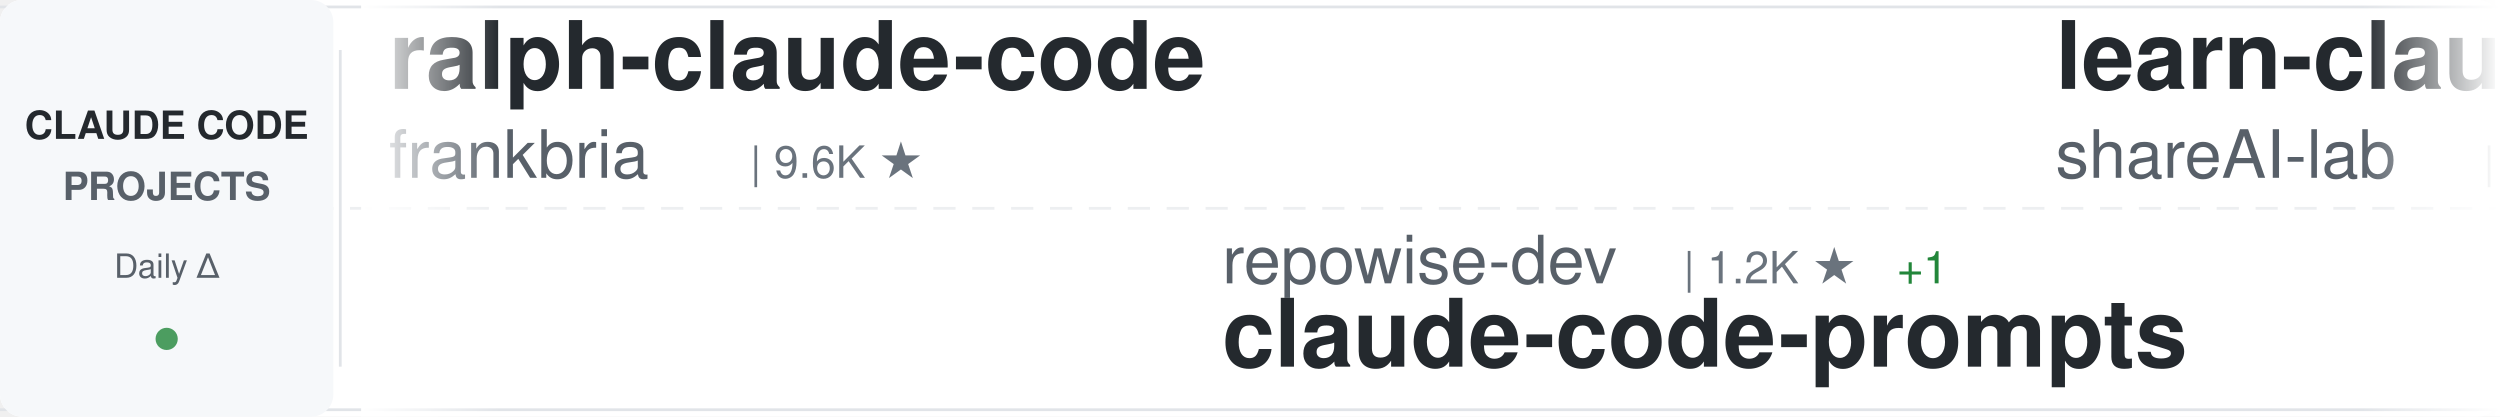
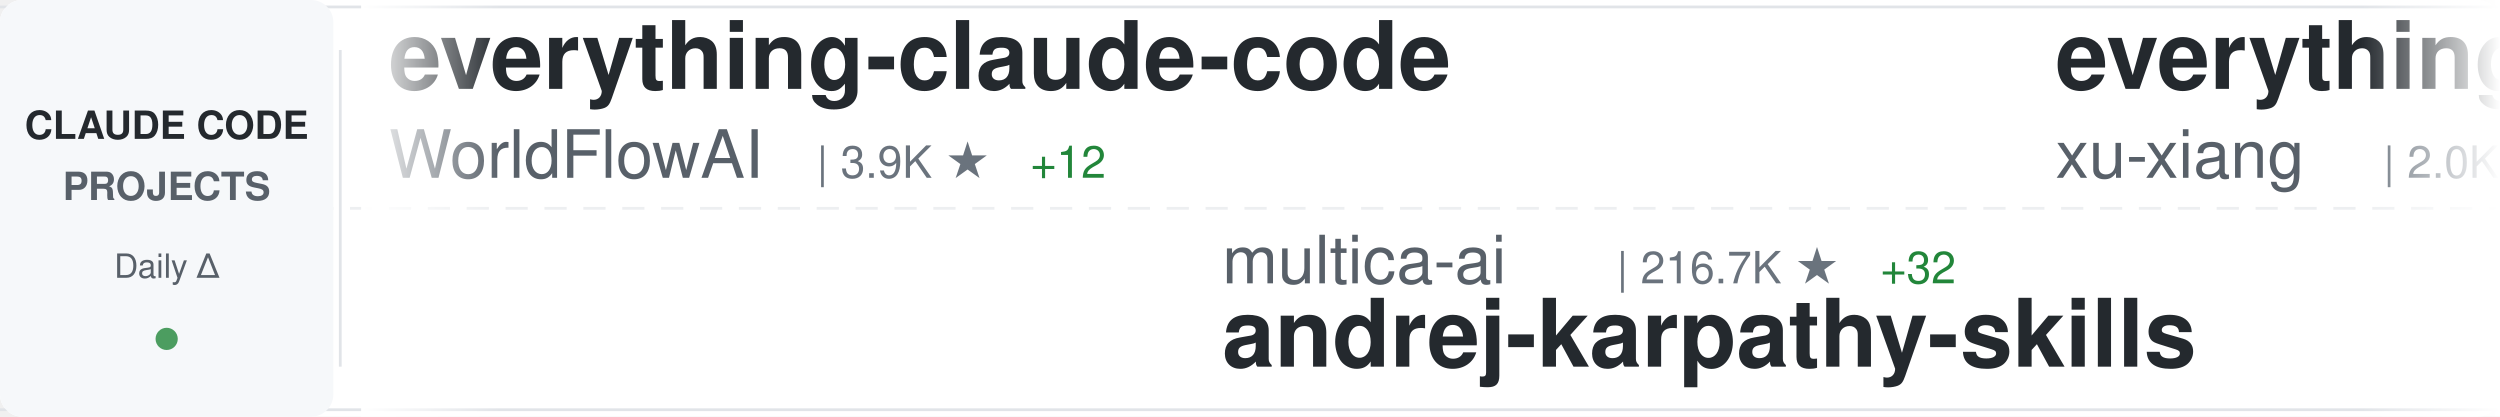
<svg xmlns="http://www.w3.org/2000/svg" width="900" height="150">
  <defs>
    <linearGradient id="awesomeLeftFade" x1="0%" y1="0%" x2="100%" y2="0%">
      <stop offset="0%" style="stop-color:#ffffff;stop-opacity:1" />
      <stop offset="100%" style="stop-color:#ffffff;stop-opacity:0" />
    </linearGradient>
    <linearGradient id="awesomeRightFade" x1="0%" y1="0%" x2="100%" y2="0%">
      <stop offset="0%" style="stop-color:#ffffff;stop-opacity:0" />
      <stop offset="100%" style="stop-color:#ffffff;stop-opacity:1" />
    </linearGradient>
  </defs>
  <rect width="900" height="150" fill="#ffffff" rx="8" />
  <rect x="0" y="2" width="900" height="1" fill="#e1e4e8" />
  <rect x="0" y="147" width="900" height="1" fill="#e1e4e8" />
  <line x1="0" y1="75" x2="900" y2="75" stroke="#e1e4e8" stroke-width="1" stroke-dasharray="8 6" opacity="0.6" />
  <rect x="0" y="0" width="120" height="150" fill="#f6f8fa" rx="8" />
  <text x="60" y="50" font-family="-apple-system, BlinkMacSystemFont, 'Segoe UI', Helvetica, Arial, sans-serif" font-size="14" font-weight="600" fill="#24292e" text-anchor="middle">CLAUDE CODE</text>
  <text x="60" y="72" font-family="-apple-system, BlinkMacSystemFont, 'Segoe UI', Helvetica, Arial, sans-serif" font-size="14" font-weight="600" fill="#586069" text-anchor="middle">PROJECTS</text>
  <text x="60" y="100" font-family="-apple-system, BlinkMacSystemFont, 'Segoe UI', Helvetica, Arial, sans-serif" font-size="12" font-weight="500" fill="#586069" text-anchor="middle">Daily Δ</text>
  <circle cx="60" cy="122" r="4" fill="#22863a" opacity="0.8" />
  <rect x="122" y="18" width="1" height="114" fill="#e1e4e8" />
  <clipPath id="awesomeTickerClip">
    <rect x="130" y="0" width="770" height="150" />
  </clipPath>
  <g clip-path="url(#awesomeTickerClip)">
    <g id="awesomeTickerItems">
      <animateTransform attributeName="transform" attributeType="XML" type="translate" from="0 0" to="-3000 0" dur="54s" repeatCount="indefinite" />
      <g transform="translate(0, 0)">
-         <text x="140" y="32" font-family="-apple-system, BlinkMacSystemFont, 'Segoe UI', Helvetica, Arial, sans-serif" font-size="34" font-weight="600" fill="#24292e">ralph-claude-code</text>
-         <text x="140" y="64" font-family="-apple-system, BlinkMacSystemFont, 'Segoe UI', Helvetica, Arial, sans-serif" font-size="24" font-weight="400" fill="#586069">frankbria</text>
-         <text x="270" y="64" font-family="-apple-system, BlinkMacSystemFont, 'Segoe UI', Helvetica, Arial, sans-serif" font-size="16" font-weight="500" fill="#6a737d">| 9.6K ★</text>
+         <text x="140" y="32" font-family="-apple-system, BlinkMacSystemFont, 'Segoe UI', Helvetica, Arial, sans-serif" font-size="34" font-weight="600" fill="#24292e">everything-claude-code</text>
+         <text x="140" y="64" font-family="-apple-system, BlinkMacSystemFont, 'Segoe UI', Helvetica, Arial, sans-serif" font-size="24" font-weight="400" fill="#586069">WorldFlowAI</text>
+         <text x="294" y="64" font-family="-apple-system, BlinkMacSystemFont, 'Segoe UI', Helvetica, Arial, sans-serif" font-size="16" font-weight="500" fill="#6a737d">| 3.9K ★</text>
+         <text x="371" y="64" font-family="-apple-system, BlinkMacSystemFont, 'Segoe UI', Helvetica, Arial, sans-serif" font-size="16" font-weight="500" fill="#22863a"> +12</text>
      </g>
      <g transform="translate(300, 0)">
-         <text x="140" y="102" font-family="-apple-system, BlinkMacSystemFont, 'Segoe UI', Helvetica, Arial, sans-serif" font-size="24" font-weight="400" fill="#586069">repowise-dev</text>
-         <text x="306" y="102" font-family="-apple-system, BlinkMacSystemFont, 'Segoe UI', Helvetica, Arial, sans-serif" font-size="16" font-weight="500" fill="#6a737d">| 1.2K ★</text>
-         <text x="383" y="102" font-family="-apple-system, BlinkMacSystemFont, 'Segoe UI', Helvetica, Arial, sans-serif" font-size="16" font-weight="500" fill="#22863a"> +1</text>
-         <text x="140" y="132" font-family="-apple-system, BlinkMacSystemFont, 'Segoe UI', Helvetica, Arial, sans-serif" font-size="34" font-weight="600" fill="#24292e">claude-code-prompts</text>
+         <text x="140" y="102" font-family="-apple-system, BlinkMacSystemFont, 'Segoe UI', Helvetica, Arial, sans-serif" font-size="24" font-weight="400" fill="#586069">multica-ai</text>
+         <text x="282" y="102" font-family="-apple-system, BlinkMacSystemFont, 'Segoe UI', Helvetica, Arial, sans-serif" font-size="16" font-weight="500" fill="#6a737d">| 216.7K ★</text>
+         <text x="377" y="102" font-family="-apple-system, BlinkMacSystemFont, 'Segoe UI', Helvetica, Arial, sans-serif" font-size="16" font-weight="500" fill="#22863a"> +32</text>
+         <text x="140" y="132" font-family="-apple-system, BlinkMacSystemFont, 'Segoe UI', Helvetica, Arial, sans-serif" font-size="34" font-weight="600" fill="#24292e">andrej-karpathy-skills</text>
      </g>
      <g transform="translate(600, 0)">
-         <text x="140" y="32" font-family="-apple-system, BlinkMacSystemFont, 'Segoe UI', Helvetica, Arial, sans-serif" font-size="34" font-weight="600" fill="#24292e">learn-claude-code</text>
-         <text x="140" y="64" font-family="-apple-system, BlinkMacSystemFont, 'Segoe UI', Helvetica, Arial, sans-serif" font-size="24" font-weight="400" fill="#586069">shareAI-lab</text>
-         <text x="294" y="64" font-family="-apple-system, BlinkMacSystemFont, 'Segoe UI', Helvetica, Arial, sans-serif" font-size="16" font-weight="500" fill="#6a737d">| 77.9K ★</text>
-         <text x="380" y="64" font-family="-apple-system, BlinkMacSystemFont, 'Segoe UI', Helvetica, Arial, sans-serif" font-size="16" font-weight="500" fill="#22863a"> +12</text>
+         <text x="140" y="32" font-family="-apple-system, BlinkMacSystemFont, 'Segoe UI', Helvetica, Arial, sans-serif" font-size="34" font-weight="600" fill="#24292e">everything-claude-code-z...</text>
+         <text x="140" y="64" font-family="-apple-system, BlinkMacSystemFont, 'Segoe UI', Helvetica, Arial, sans-serif" font-size="24" font-weight="400" fill="#586069">xu-xiang</text>
+         <text x="258" y="64" font-family="-apple-system, BlinkMacSystemFont, 'Segoe UI', Helvetica, Arial, sans-serif" font-size="16" font-weight="500" fill="#6a737d">| 2.0K ★</text>
+         <text x="335" y="64" font-family="-apple-system, BlinkMacSystemFont, 'Segoe UI', Helvetica, Arial, sans-serif" font-size="16" font-weight="500" fill="#22863a"> +2</text>
      </g>
      <g transform="translate(900, 0)">
-         <text x="140" y="102" font-family="-apple-system, BlinkMacSystemFont, 'Segoe UI', Helvetica, Arial, sans-serif" font-size="24" font-weight="400" fill="#586069">feiskyer</text>
-         <text x="258" y="102" font-family="-apple-system, BlinkMacSystemFont, 'Segoe UI', Helvetica, Arial, sans-serif" font-size="16" font-weight="500" fill="#6a737d">| 1.7K ★</text>
-         <text x="140" y="132" font-family="-apple-system, BlinkMacSystemFont, 'Segoe UI', Helvetica, Arial, sans-serif" font-size="34" font-weight="600" fill="#24292e">claude-code-settings</text>
+         <text x="140" y="102" font-family="-apple-system, BlinkMacSystemFont, 'Segoe UI', Helvetica, Arial, sans-serif" font-size="24" font-weight="400" fill="#586069">edmund-io</text>
+         <text x="270" y="102" font-family="-apple-system, BlinkMacSystemFont, 'Segoe UI', Helvetica, Arial, sans-serif" font-size="16" font-weight="500" fill="#6a737d">| 1.5K ★</text>
+         <text x="347" y="102" font-family="-apple-system, BlinkMacSystemFont, 'Segoe UI', Helvetica, Arial, sans-serif" font-size="16" font-weight="500" fill="#22863a"> +1</text>
+         <text x="140" y="132" font-family="-apple-system, BlinkMacSystemFont, 'Segoe UI', Helvetica, Arial, sans-serif" font-size="34" font-weight="600" fill="#24292e">edmunds-claude-code</text>
      </g>
      <g transform="translate(1200, 0)">
-         <text x="140" y="32" font-family="-apple-system, BlinkMacSystemFont, 'Segoe UI', Helvetica, Arial, sans-serif" font-size="34" font-weight="600" fill="#24292e">claude-code-from-scratch</text>
-         <text x="140" y="64" font-family="-apple-system, BlinkMacSystemFont, 'Segoe UI', Helvetica, Arial, sans-serif" font-size="24" font-weight="400" fill="#586069">Windy3f3f3f3f</text>
-         <text x="318" y="64" font-family="-apple-system, BlinkMacSystemFont, 'Segoe UI', Helvetica, Arial, sans-serif" font-size="16" font-weight="500" fill="#6a737d">| 2.7K ★</text>
-         <text x="395" y="64" font-family="-apple-system, BlinkMacSystemFont, 'Segoe UI', Helvetica, Arial, sans-serif" font-size="16" font-weight="500" fill="#22863a"> +1</text>
+         <text x="140" y="32" font-family="-apple-system, BlinkMacSystemFont, 'Segoe UI', Helvetica, Arial, sans-serif" font-size="34" font-weight="600" fill="#24292e">claude-code-engineering</text>
+         <text x="140" y="64" font-family="-apple-system, BlinkMacSystemFont, 'Segoe UI', Helvetica, Arial, sans-serif" font-size="24" font-weight="400" fill="#586069">huangjia2019</text>
+         <text x="306" y="64" font-family="-apple-system, BlinkMacSystemFont, 'Segoe UI', Helvetica, Arial, sans-serif" font-size="16" font-weight="500" fill="#6a737d">| 1.1K ★</text>
      </g>
      <g transform="translate(1500, 0)">
-         <text x="140" y="102" font-family="-apple-system, BlinkMacSystemFont, 'Segoe UI', Helvetica, Arial, sans-serif" font-size="24" font-weight="400" fill="#586069">lintsinghua</text>
-         <text x="294" y="102" font-family="-apple-system, BlinkMacSystemFont, 'Segoe UI', Helvetica, Arial, sans-serif" font-size="16" font-weight="500" fill="#6a737d">| 4.3K ★</text>
-         <text x="371" y="102" font-family="-apple-system, BlinkMacSystemFont, 'Segoe UI', Helvetica, Arial, sans-serif" font-size="16" font-weight="500" fill="#22863a"> +1</text>
-         <text x="140" y="132" font-family="-apple-system, BlinkMacSystemFont, 'Segoe UI', Helvetica, Arial, sans-serif" font-size="34" font-weight="600" fill="#24292e">claude-code-book</text>
+         <text x="140" y="102" font-family="-apple-system, BlinkMacSystemFont, 'Segoe UI', Helvetica, Arial, sans-serif" font-size="24" font-weight="400" fill="#586069">fuergaosi233</text>
+         <text x="306" y="102" font-family="-apple-system, BlinkMacSystemFont, 'Segoe UI', Helvetica, Arial, sans-serif" font-size="16" font-weight="500" fill="#6a737d">| 2.8K ★</text>
+         <text x="140" y="132" font-family="-apple-system, BlinkMacSystemFont, 'Segoe UI', Helvetica, Arial, sans-serif" font-size="34" font-weight="600" fill="#24292e">claude-code-proxy</text>
      </g>
      <g transform="translate(1800, 0)">
-         <text x="140" y="32" font-family="-apple-system, BlinkMacSystemFont, 'Segoe UI', Helvetica, Arial, sans-serif" font-size="34" font-weight="600" fill="#24292e">pi-vs-claude-code</text>
-         <text x="140" y="64" font-family="-apple-system, BlinkMacSystemFont, 'Segoe UI', Helvetica, Arial, sans-serif" font-size="24" font-weight="400" fill="#586069">disler</text>
-         <text x="234" y="64" font-family="-apple-system, BlinkMacSystemFont, 'Segoe UI', Helvetica, Arial, sans-serif" font-size="16" font-weight="500" fill="#6a737d">| 1.7K ★</text>
+         <text x="140" y="32" font-family="-apple-system, BlinkMacSystemFont, 'Segoe UI', Helvetica, Arial, sans-serif" font-size="34" font-weight="600" fill="#24292e">claude-code-prompts</text>
+         <text x="140" y="64" font-family="-apple-system, BlinkMacSystemFont, 'Segoe UI', Helvetica, Arial, sans-serif" font-size="24" font-weight="400" fill="#586069">repowise-dev</text>
+         <text x="306" y="64" font-family="-apple-system, BlinkMacSystemFont, 'Segoe UI', Helvetica, Arial, sans-serif" font-size="16" font-weight="500" fill="#6a737d">| 1.2K ★</text>
      </g>
      <g transform="translate(2100, 0)">
+         <text x="140" y="102" font-family="-apple-system, BlinkMacSystemFont, 'Segoe UI', Helvetica, Arial, sans-serif" font-size="24" font-weight="400" fill="#586069">SeemSeam</text>
+         <text x="258" y="102" font-family="-apple-system, BlinkMacSystemFont, 'Segoe UI', Helvetica, Arial, sans-serif" font-size="16" font-weight="500" fill="#6a737d">| 3.5K ★</text>
+         <text x="335" y="102" font-family="-apple-system, BlinkMacSystemFont, 'Segoe UI', Helvetica, Arial, sans-serif" font-size="16" font-weight="500" fill="#22863a"> +1</text>
+         <text x="140" y="132" font-family="-apple-system, BlinkMacSystemFont, 'Segoe UI', Helvetica, Arial, sans-serif" font-size="34" font-weight="600" fill="#24292e">claude_codex_bridge</text>
+       </g>
+       <g transform="translate(2400, 0)">
+         <text x="140" y="32" font-family="-apple-system, BlinkMacSystemFont, 'Segoe UI', Helvetica, Arial, sans-serif" font-size="34" font-weight="600" fill="#24292e">claude-code-tips</text>
+         <text x="140" y="64" font-family="-apple-system, BlinkMacSystemFont, 'Segoe UI', Helvetica, Arial, sans-serif" font-size="24" font-weight="400" fill="#586069">ykdojo</text>
+         <text x="234" y="64" font-family="-apple-system, BlinkMacSystemFont, 'Segoe UI', Helvetica, Arial, sans-serif" font-size="16" font-weight="500" fill="#6a737d">| 10.2K ★</text>
+         <text x="320" y="64" font-family="-apple-system, BlinkMacSystemFont, 'Segoe UI', Helvetica, Arial, sans-serif" font-size="16" font-weight="500" fill="#22863a"> +2</text>
+       </g>
+       <g transform="translate(2700, 0)">
+         <text x="140" y="102" font-family="-apple-system, BlinkMacSystemFont, 'Segoe UI', Helvetica, Arial, sans-serif" font-size="24" font-weight="400" fill="#586069">davila7</text>
+         <text x="246" y="102" font-family="-apple-system, BlinkMacSystemFont, 'Segoe UI', Helvetica, Arial, sans-serif" font-size="16" font-weight="500" fill="#6a737d">| 32.3K ★</text>
+         <text x="332" y="102" font-family="-apple-system, BlinkMacSystemFont, 'Segoe UI', Helvetica, Arial, sans-serif" font-size="16" font-weight="500" fill="#22863a"> +12</text>
+         <text x="140" y="132" font-family="-apple-system, BlinkMacSystemFont, 'Segoe UI', Helvetica, Arial, sans-serif" font-size="34" font-weight="600" fill="#24292e">claude-code-templates</text>
+       </g>
+       <g transform="translate(3000, 0)">
+         <text x="140" y="32" font-family="-apple-system, BlinkMacSystemFont, 'Segoe UI', Helvetica, Arial, sans-serif" font-size="34" font-weight="600" fill="#24292e">everything-claude-code</text>
+         <text x="140" y="64" font-family="-apple-system, BlinkMacSystemFont, 'Segoe UI', Helvetica, Arial, sans-serif" font-size="24" font-weight="400" fill="#586069">WorldFlowAI</text>
+         <text x="294" y="64" font-family="-apple-system, BlinkMacSystemFont, 'Segoe UI', Helvetica, Arial, sans-serif" font-size="16" font-weight="500" fill="#6a737d">| 3.9K ★</text>
+         <text x="371" y="64" font-family="-apple-system, BlinkMacSystemFont, 'Segoe UI', Helvetica, Arial, sans-serif" font-size="16" font-weight="500" fill="#22863a"> +12</text>
+       </g>
+       <g transform="translate(3300, 0)">
+         <text x="140" y="102" font-family="-apple-system, BlinkMacSystemFont, 'Segoe UI', Helvetica, Arial, sans-serif" font-size="24" font-weight="400" fill="#586069">multica-ai</text>
+         <text x="282" y="102" font-family="-apple-system, BlinkMacSystemFont, 'Segoe UI', Helvetica, Arial, sans-serif" font-size="16" font-weight="500" fill="#6a737d">| 216.7K ★</text>
+         <text x="377" y="102" font-family="-apple-system, BlinkMacSystemFont, 'Segoe UI', Helvetica, Arial, sans-serif" font-size="16" font-weight="500" fill="#22863a"> +32</text>
+         <text x="140" y="132" font-family="-apple-system, BlinkMacSystemFont, 'Segoe UI', Helvetica, Arial, sans-serif" font-size="34" font-weight="600" fill="#24292e">andrej-karpathy-skills</text>
+       </g>
+       <g transform="translate(3600, 0)">
+         <text x="140" y="32" font-family="-apple-system, BlinkMacSystemFont, 'Segoe UI', Helvetica, Arial, sans-serif" font-size="34" font-weight="600" fill="#24292e">everything-claude-code-z...</text>
+         <text x="140" y="64" font-family="-apple-system, BlinkMacSystemFont, 'Segoe UI', Helvetica, Arial, sans-serif" font-size="24" font-weight="400" fill="#586069">xu-xiang</text>
+         <text x="258" y="64" font-family="-apple-system, BlinkMacSystemFont, 'Segoe UI', Helvetica, Arial, sans-serif" font-size="16" font-weight="500" fill="#6a737d">| 2.0K ★</text>
+         <text x="335" y="64" font-family="-apple-system, BlinkMacSystemFont, 'Segoe UI', Helvetica, Arial, sans-serif" font-size="16" font-weight="500" fill="#22863a"> +2</text>
+       </g>
+       <g transform="translate(3900, 0)">
        <text x="140" y="102" font-family="-apple-system, BlinkMacSystemFont, 'Segoe UI', Helvetica, Arial, sans-serif" font-size="24" font-weight="400" fill="#586069">edmund-io</text>
        <text x="270" y="102" font-family="-apple-system, BlinkMacSystemFont, 'Segoe UI', Helvetica, Arial, sans-serif" font-size="16" font-weight="500" fill="#6a737d">| 1.5K ★</text>
+         <text x="347" y="102" font-family="-apple-system, BlinkMacSystemFont, 'Segoe UI', Helvetica, Arial, sans-serif" font-size="16" font-weight="500" fill="#22863a"> +1</text>
        <text x="140" y="132" font-family="-apple-system, BlinkMacSystemFont, 'Segoe UI', Helvetica, Arial, sans-serif" font-size="34" font-weight="600" fill="#24292e">edmunds-claude-code</text>
-       </g>
-       <g transform="translate(2400, 0)">
-         <text x="140" y="32" font-family="-apple-system, BlinkMacSystemFont, 'Segoe UI', Helvetica, Arial, sans-serif" font-size="34" font-weight="600" fill="#24292e">ClaudeCode-Portable</text>
-         <text x="140" y="64" font-family="-apple-system, BlinkMacSystemFont, 'Segoe UI', Helvetica, Arial, sans-serif" font-size="24" font-weight="400" fill="#586069">techjarves</text>
-         <text x="282" y="64" font-family="-apple-system, BlinkMacSystemFont, 'Segoe UI', Helvetica, Arial, sans-serif" font-size="16" font-weight="500" fill="#6a737d">| 1.5K ★</text>
-       </g>
-       <g transform="translate(2700, 0)">
-         <text x="140" y="102" font-family="-apple-system, BlinkMacSystemFont, 'Segoe UI', Helvetica, Arial, sans-serif" font-size="24" font-weight="400" fill="#586069">xu-xiang</text>
-         <text x="258" y="102" font-family="-apple-system, BlinkMacSystemFont, 'Segoe UI', Helvetica, Arial, sans-serif" font-size="16" font-weight="500" fill="#6a737d">| 2.0K ★</text>
-         <text x="140" y="132" font-family="-apple-system, BlinkMacSystemFont, 'Segoe UI', Helvetica, Arial, sans-serif" font-size="34" font-weight="600" fill="#24292e">everything-claude-code-z...</text>
-       </g>
-       <g transform="translate(3000, 0)">
-         <text x="140" y="32" font-family="-apple-system, BlinkMacSystemFont, 'Segoe UI', Helvetica, Arial, sans-serif" font-size="34" font-weight="600" fill="#24292e">ralph-claude-code</text>
-         <text x="140" y="64" font-family="-apple-system, BlinkMacSystemFont, 'Segoe UI', Helvetica, Arial, sans-serif" font-size="24" font-weight="400" fill="#586069">frankbria</text>
-         <text x="270" y="64" font-family="-apple-system, BlinkMacSystemFont, 'Segoe UI', Helvetica, Arial, sans-serif" font-size="16" font-weight="500" fill="#6a737d">| 9.6K ★</text>
-       </g>
-       <g transform="translate(3300, 0)">
-         <text x="140" y="102" font-family="-apple-system, BlinkMacSystemFont, 'Segoe UI', Helvetica, Arial, sans-serif" font-size="24" font-weight="400" fill="#586069">repowise-dev</text>
-         <text x="306" y="102" font-family="-apple-system, BlinkMacSystemFont, 'Segoe UI', Helvetica, Arial, sans-serif" font-size="16" font-weight="500" fill="#6a737d">| 1.2K ★</text>
-         <text x="383" y="102" font-family="-apple-system, BlinkMacSystemFont, 'Segoe UI', Helvetica, Arial, sans-serif" font-size="16" font-weight="500" fill="#22863a"> +1</text>
-         <text x="140" y="132" font-family="-apple-system, BlinkMacSystemFont, 'Segoe UI', Helvetica, Arial, sans-serif" font-size="34" font-weight="600" fill="#24292e">claude-code-prompts</text>
-       </g>
-       <g transform="translate(3600, 0)">
-         <text x="140" y="32" font-family="-apple-system, BlinkMacSystemFont, 'Segoe UI', Helvetica, Arial, sans-serif" font-size="34" font-weight="600" fill="#24292e">learn-claude-code</text>
-         <text x="140" y="64" font-family="-apple-system, BlinkMacSystemFont, 'Segoe UI', Helvetica, Arial, sans-serif" font-size="24" font-weight="400" fill="#586069">shareAI-lab</text>
-         <text x="294" y="64" font-family="-apple-system, BlinkMacSystemFont, 'Segoe UI', Helvetica, Arial, sans-serif" font-size="16" font-weight="500" fill="#6a737d">| 77.9K ★</text>
-         <text x="380" y="64" font-family="-apple-system, BlinkMacSystemFont, 'Segoe UI', Helvetica, Arial, sans-serif" font-size="16" font-weight="500" fill="#22863a"> +12</text>
-       </g>
-       <g transform="translate(3900, 0)">
-         <text x="140" y="102" font-family="-apple-system, BlinkMacSystemFont, 'Segoe UI', Helvetica, Arial, sans-serif" font-size="24" font-weight="400" fill="#586069">feiskyer</text>
-         <text x="258" y="102" font-family="-apple-system, BlinkMacSystemFont, 'Segoe UI', Helvetica, Arial, sans-serif" font-size="16" font-weight="500" fill="#6a737d">| 1.7K ★</text>
-         <text x="140" y="132" font-family="-apple-system, BlinkMacSystemFont, 'Segoe UI', Helvetica, Arial, sans-serif" font-size="34" font-weight="600" fill="#24292e">claude-code-settings</text>
      </g>
    </g>
  </g>
  <rect x="130" y="0" width="50" height="150" fill="url(#awesomeLeftFade)" />
  <rect x="850" y="0" width="50" height="150" fill="url(#awesomeRightFade)" />
</svg>
